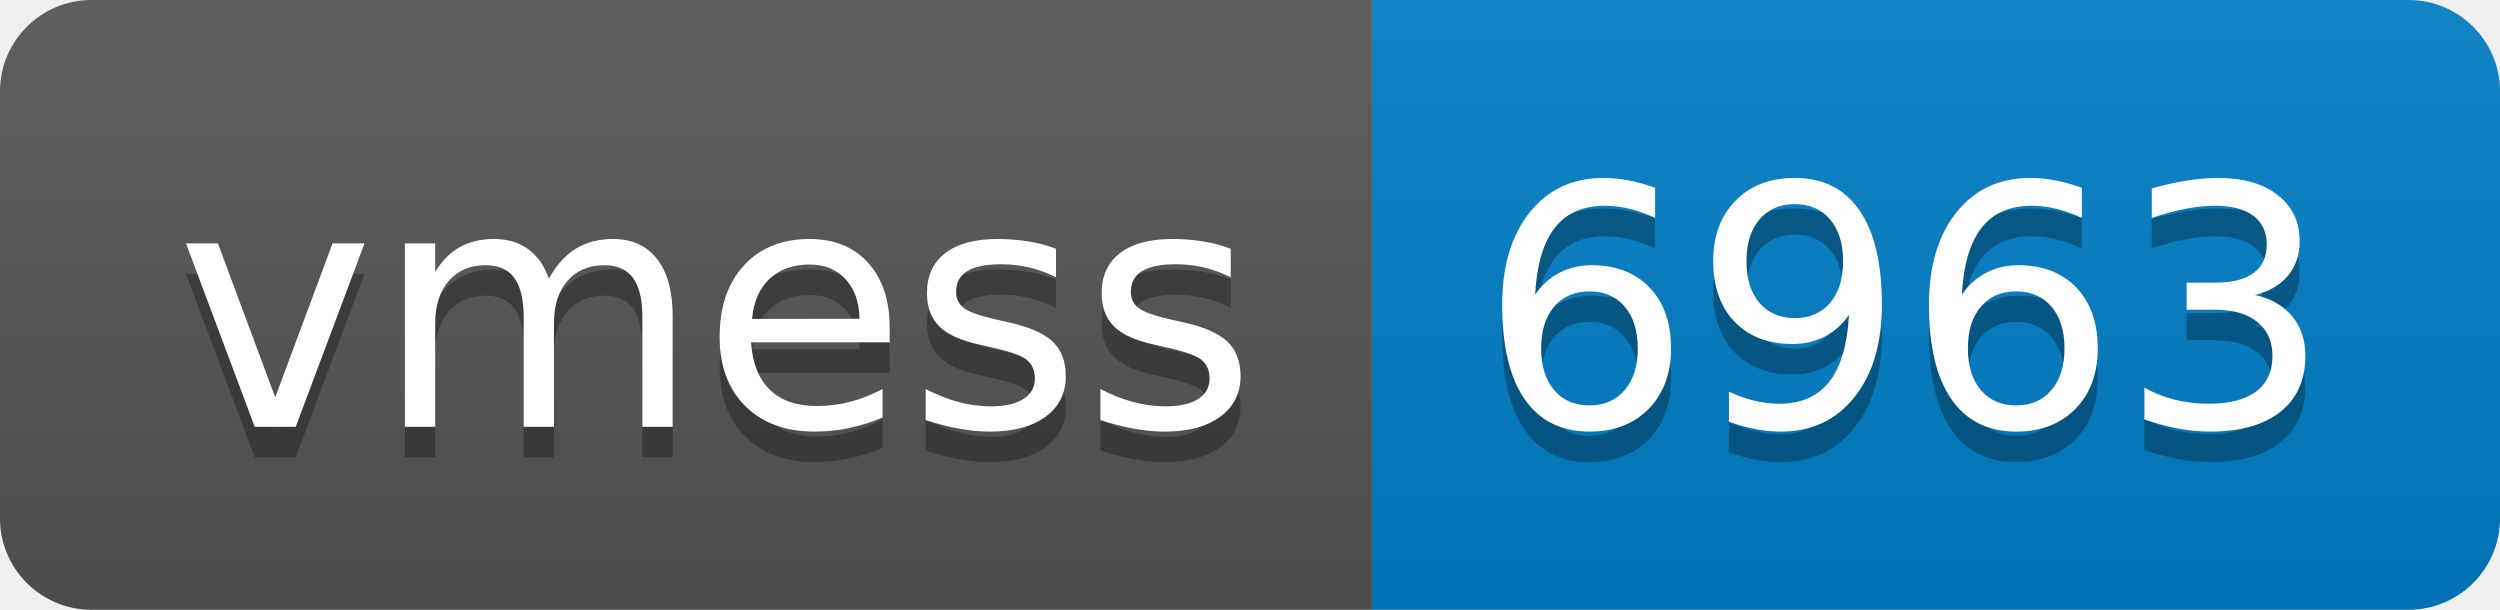
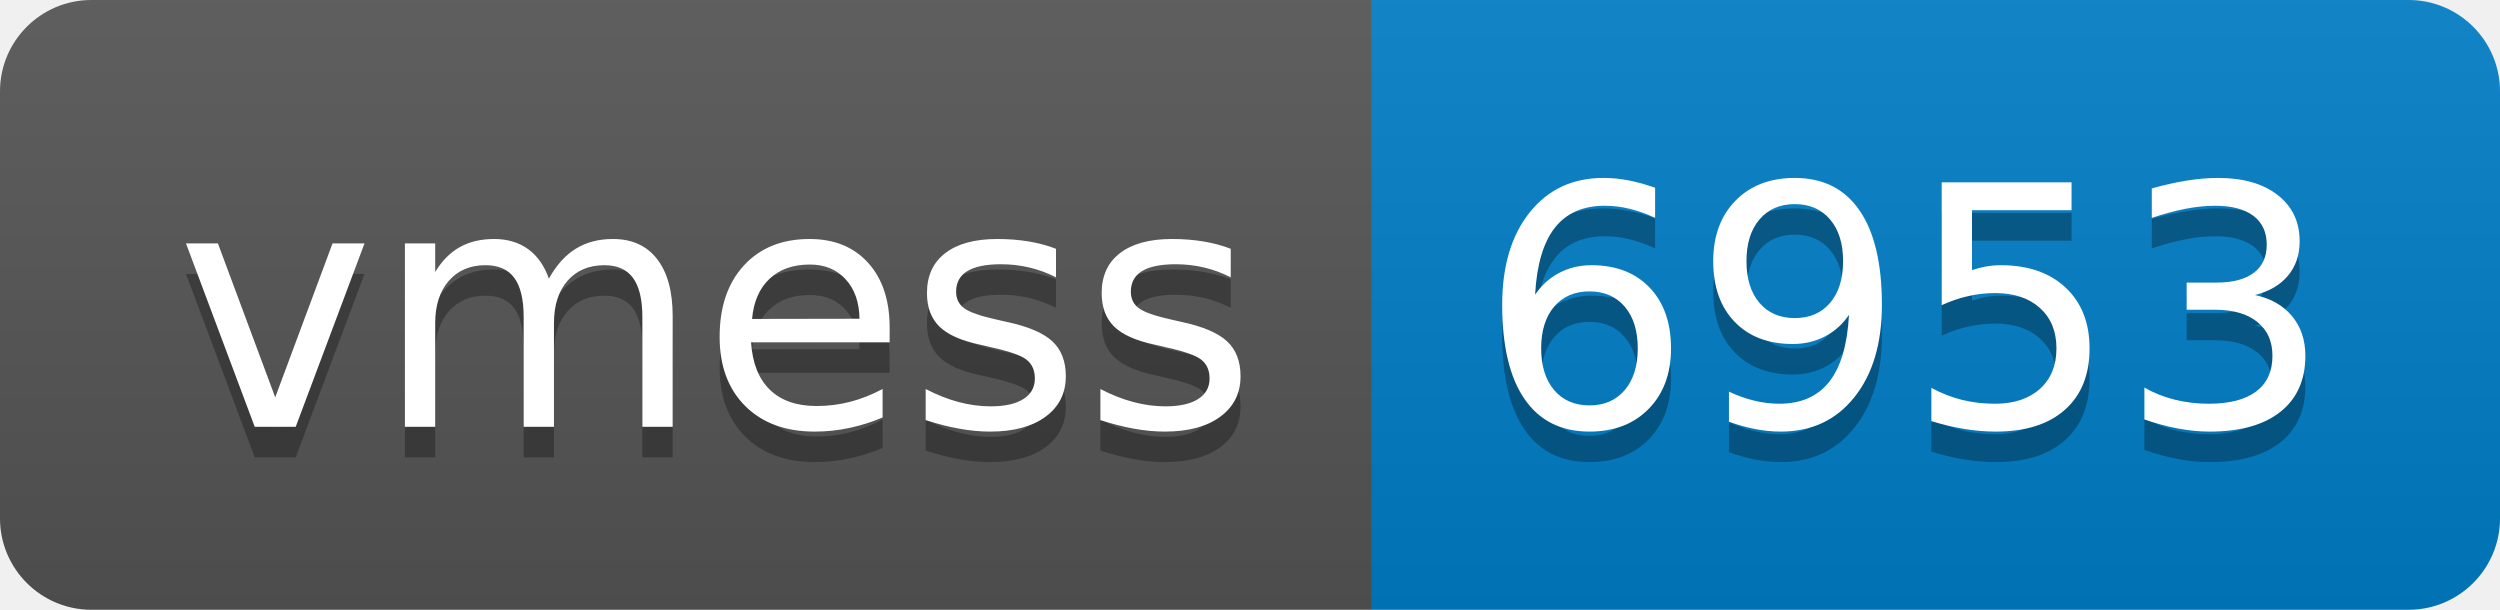
- <svg xmlns="http://www.w3.org/2000/svg" width="82" height="20" role="img" aria-label="vmess: 6963">
+ <svg xmlns="http://www.w3.org/2000/svg" width="82" height="20" role="img" aria-label="vmess: 6953">
  <linearGradient id="s" x2="0" y2="100%">
    <stop offset="0" stop-color="#bbb" stop-opacity=".1" />
    <stop offset="1" stop-opacity=".1" />
  </linearGradient>
  <clipPath id="r">
    <rect width="82" height="20" rx="3" fill="#fff" />
  </clipPath>
  <g clip-path="url(#r)">
    <rect width="45" height="20" fill="#555" />
    <rect x="45" width="37" height="20" fill="#007ec6" />
    <rect width="82" height="20" fill="url(#s)" />
  </g>
  <g fill="#fff" text-anchor="middle" font-family="Verdana,Geneva,DejaVu Sans,sans-serif" text-rendering="geometricPrecision" font-size="110">
    <text aria-hidden="true" x="235" y="150" fill="#010101" fill-opacity=".3" transform="scale(.1)" textLength="350">vmess</text>
    <text x="235" y="140" transform="scale(.1)" fill="#fff" textLength="350">vmess</text>
-     <text aria-hidden="true" x="625" y="150" fill="#010101" fill-opacity=".3" transform="scale(.1)" textLength="270">6963</text>
-     <text x="625" y="140" transform="scale(.1)" fill="#fff" textLength="270">6963</text>
+     <text aria-hidden="true" x="625" y="150" fill="#010101" fill-opacity=".3" transform="scale(.1)" textLength="270">6953</text>
+     <text x="625" y="140" transform="scale(.1)" fill="#fff" textLength="270">6953</text>
  </g>
</svg>
